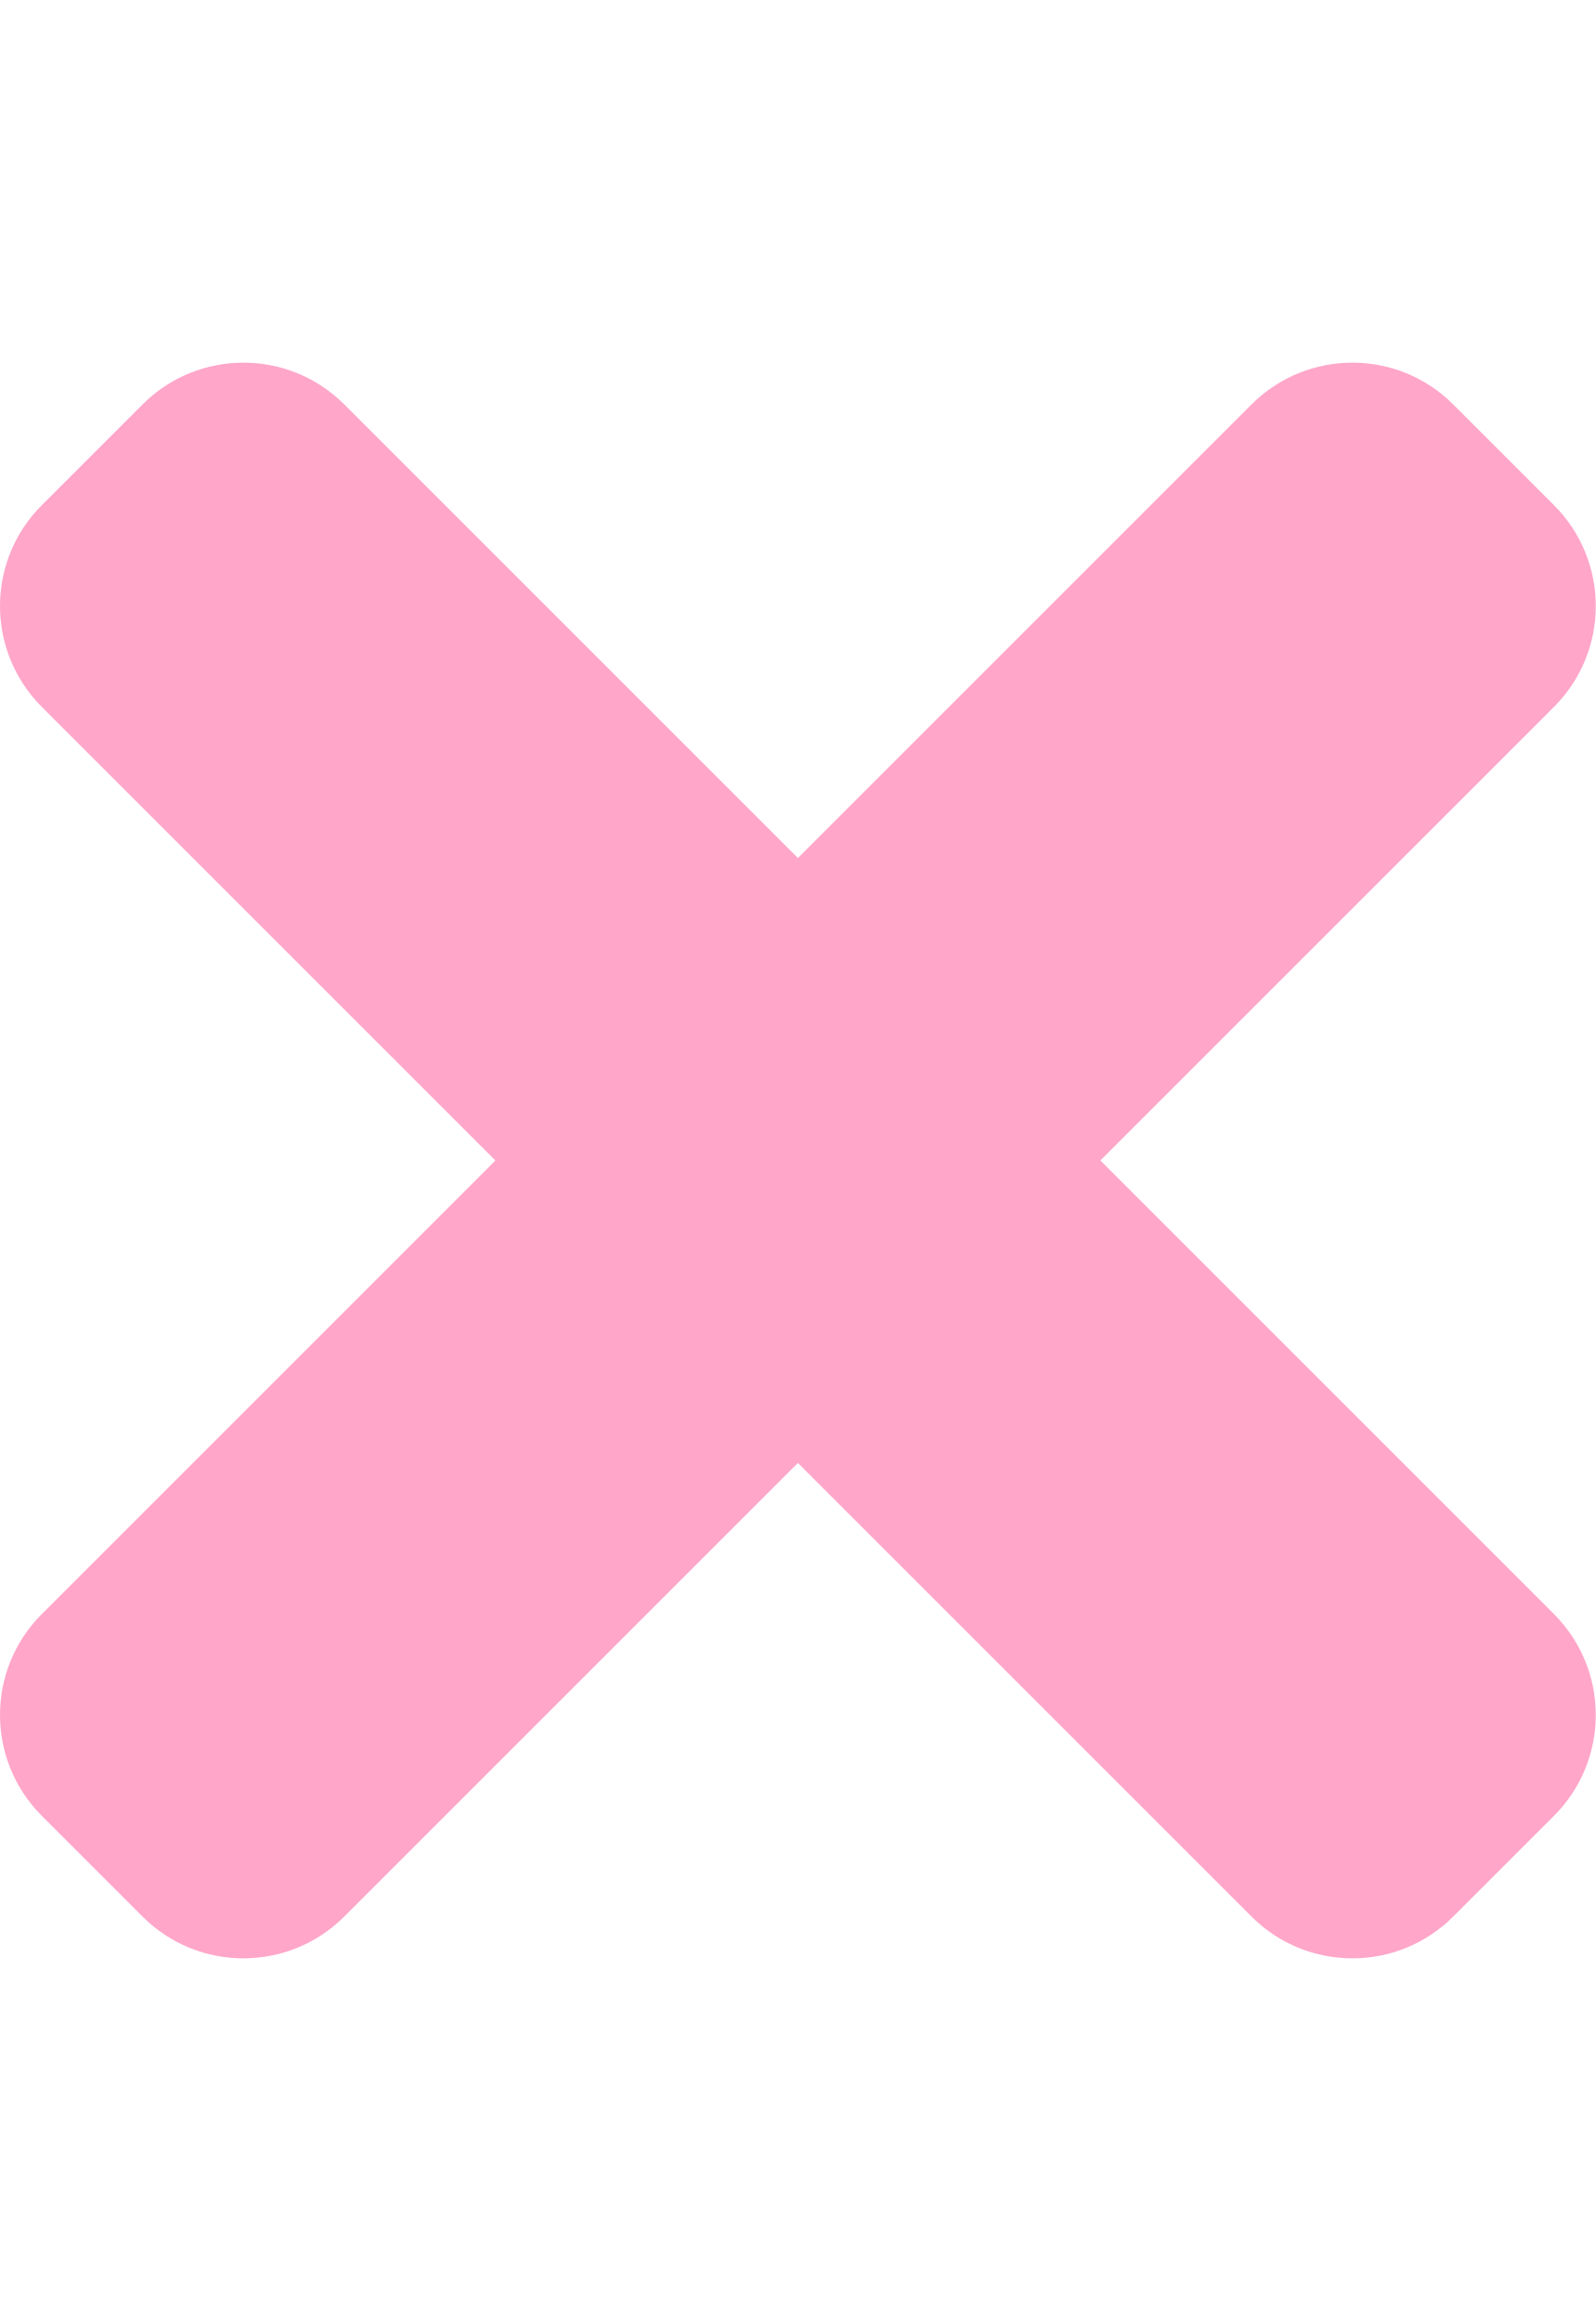
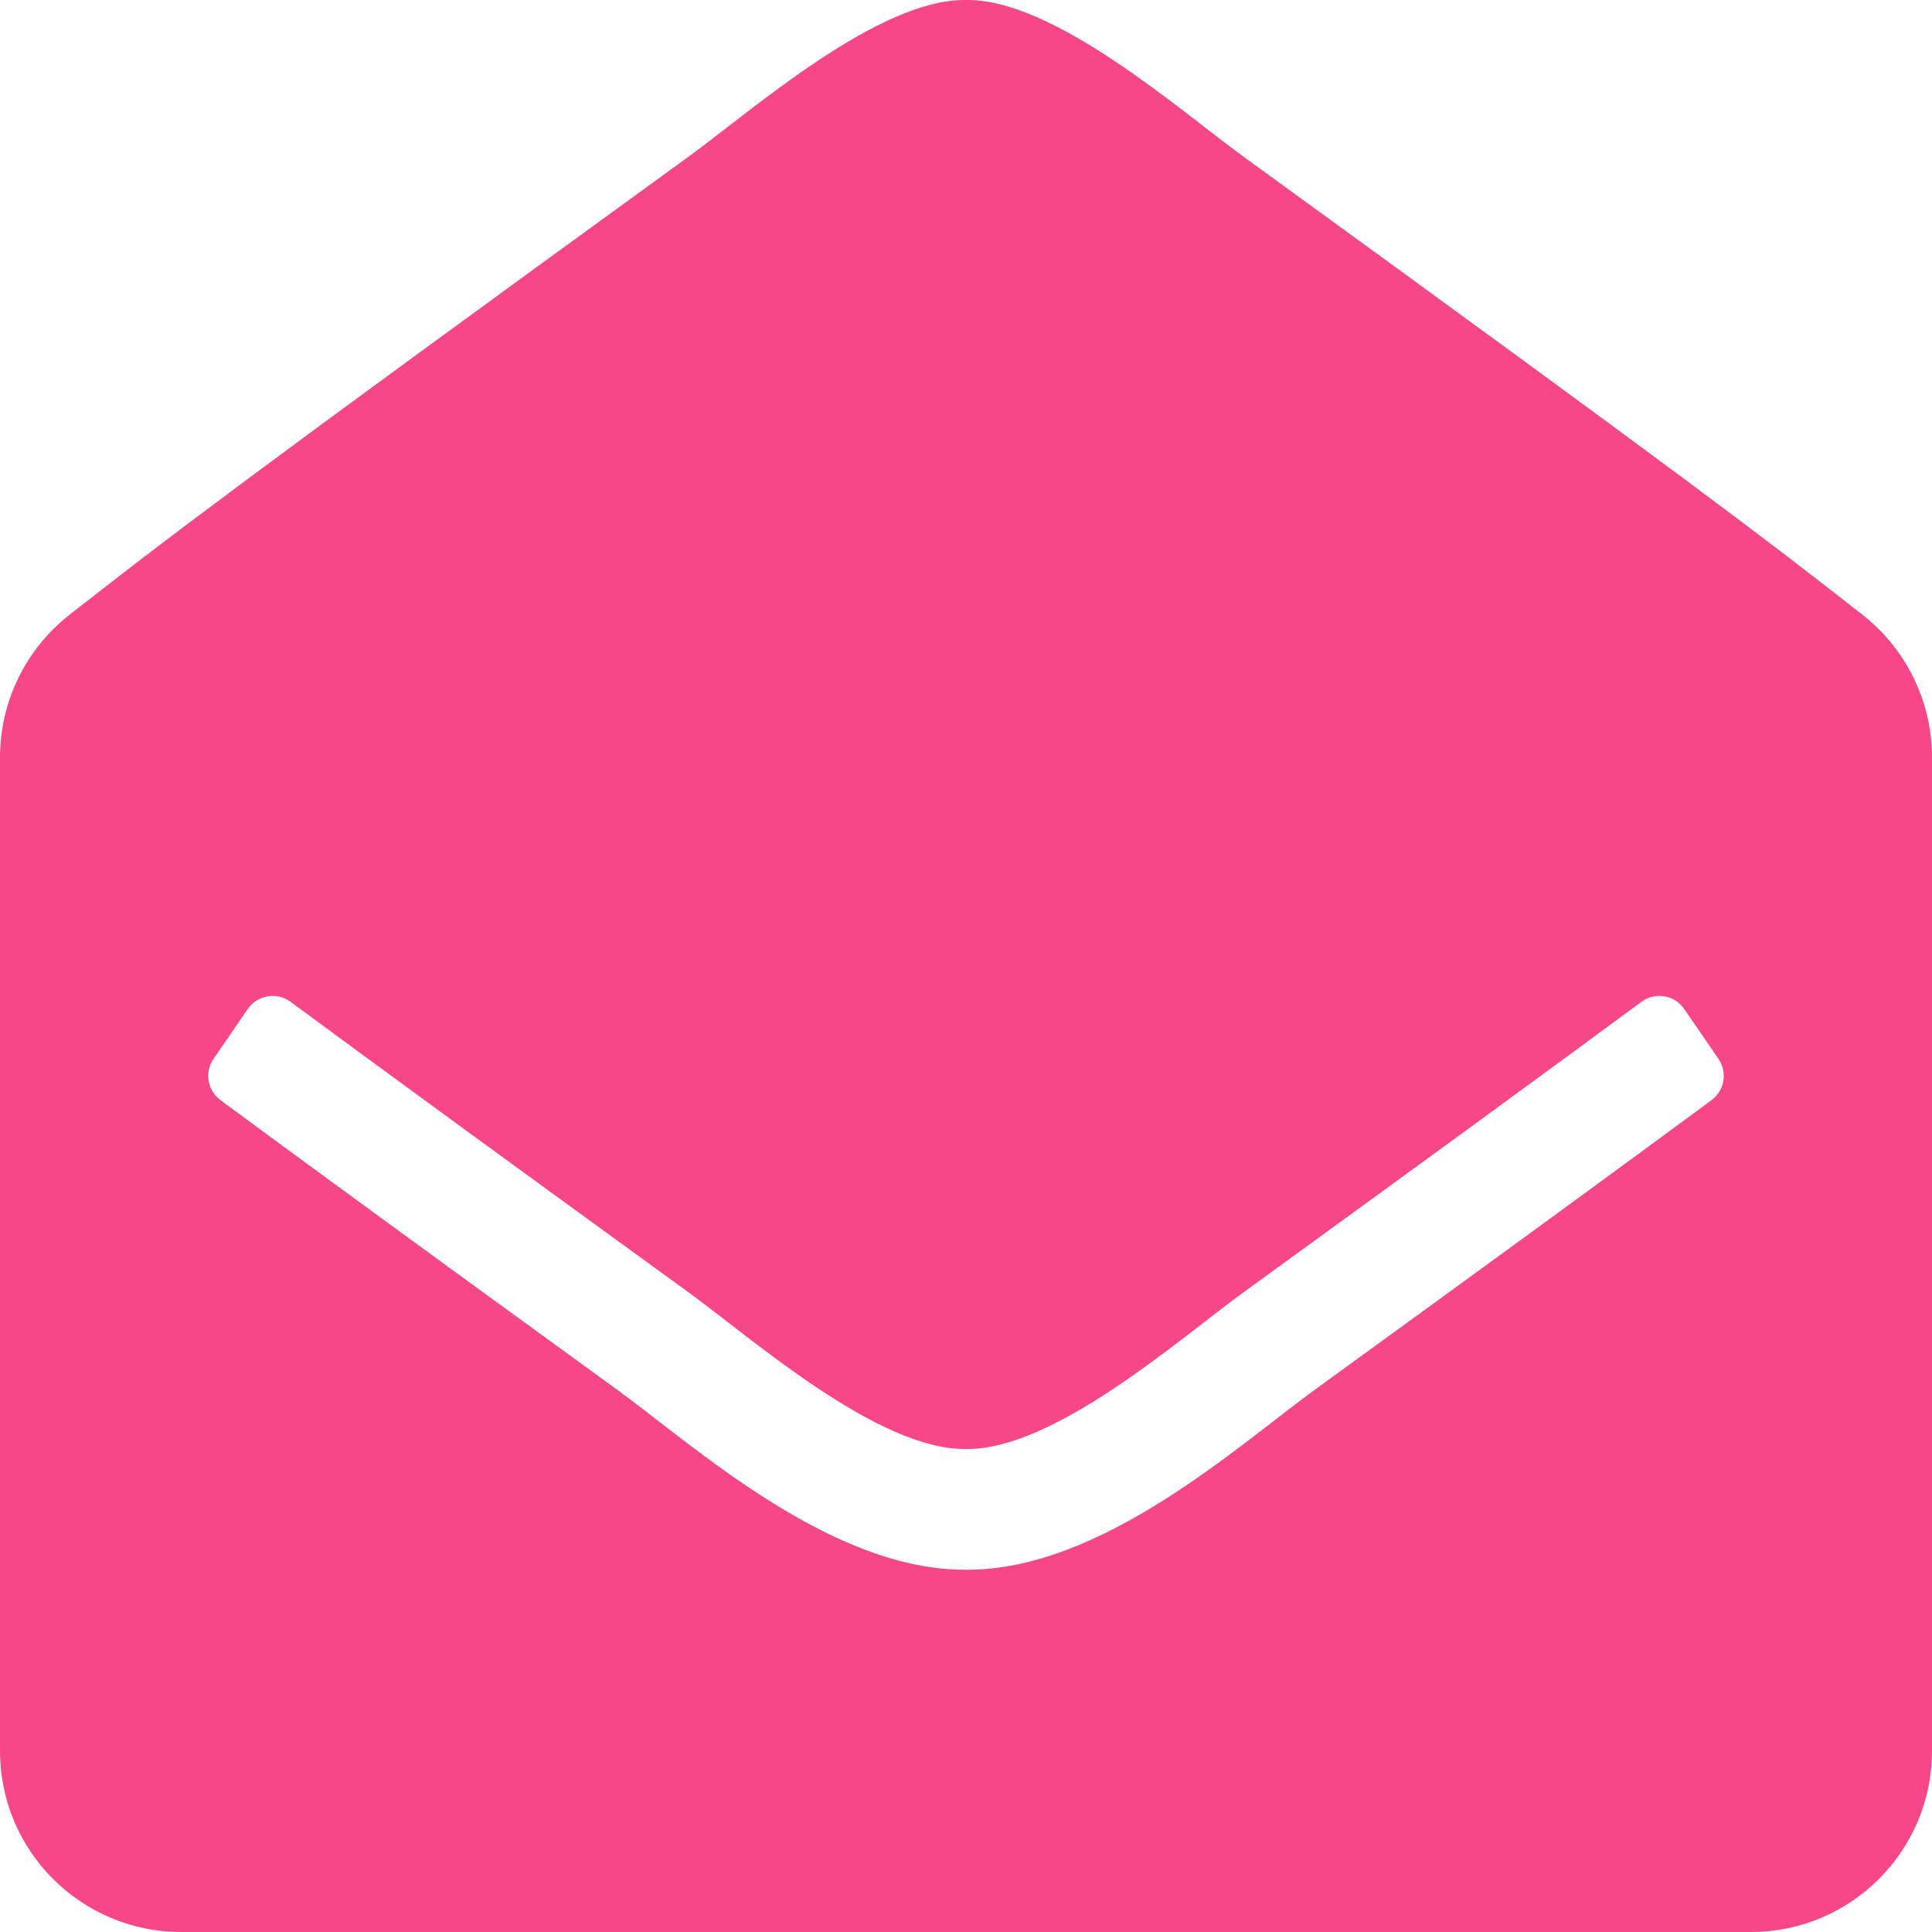
- <svg xmlns="http://www.w3.org/2000/svg" style="fill:#FFA6C9;" viewBox="0 0 352 512">
-   <path d="M242.72 256l100.07-100.07c12.28-12.28 12.28-32.19 0-44.48l-22.24-22.24c-12.28-12.28-32.19-12.28-44.48 0L176 189.28 75.93 89.21c-12.28-12.28-32.19-12.28-44.48 0L9.21 111.45c-12.28 12.28-12.28 32.19 0 44.48L109.28 256 9.21 356.07c-12.28 12.28-12.28 32.19 0 44.48l22.24 22.24c12.28 12.28 32.2 12.28 44.48 0L176 322.72l100.07 100.07c12.28 12.28 32.2 12.28 44.48 0l22.24-22.24c12.28-12.28 12.28-32.19 0-44.48L242.72 256z" />
+ <svg xmlns="http://www.w3.org/2000/svg" style="fill:#F7468A;" viewBox="0 0 512 512">
+   <path d="M512 464c0 26.51-21.49 48-48 48H48c-26.51 0-48-21.49-48-48V200.724a48 48 0 0 1 18.387-37.776c24.913-19.529 45.501-35.365 164.2-121.511C199.412 29.17 232.797-.347 256 .003c23.198-.354 56.596 29.172 73.413 41.433 118.687 86.137 139.303 101.995 164.2 121.512A48 48 0 0 1 512 200.724V464zm-65.666-196.605c-2.563-3.728-7.7-4.595-11.339-1.907-22.845 16.873-55.462 40.705-105.582 77.079-16.825 12.266-50.21 41.781-73.413 41.43-23.211.344-56.559-29.143-73.413-41.43-50.114-36.37-82.734-60.204-105.582-77.079-3.639-2.688-8.776-1.821-11.339 1.907l-9.072 13.196a7.998 7.998 0 0 0 1.839 10.967c22.887 16.899 55.454 40.69 105.303 76.868 20.274 14.781 56.524 47.813 92.264 47.573 35.724.242 71.961-32.771 92.263-47.573 49.85-36.179 82.418-59.97 105.303-76.868a7.998 7.998 0 0 0 1.839-10.967l-9.071-13.196z" />
</svg>
